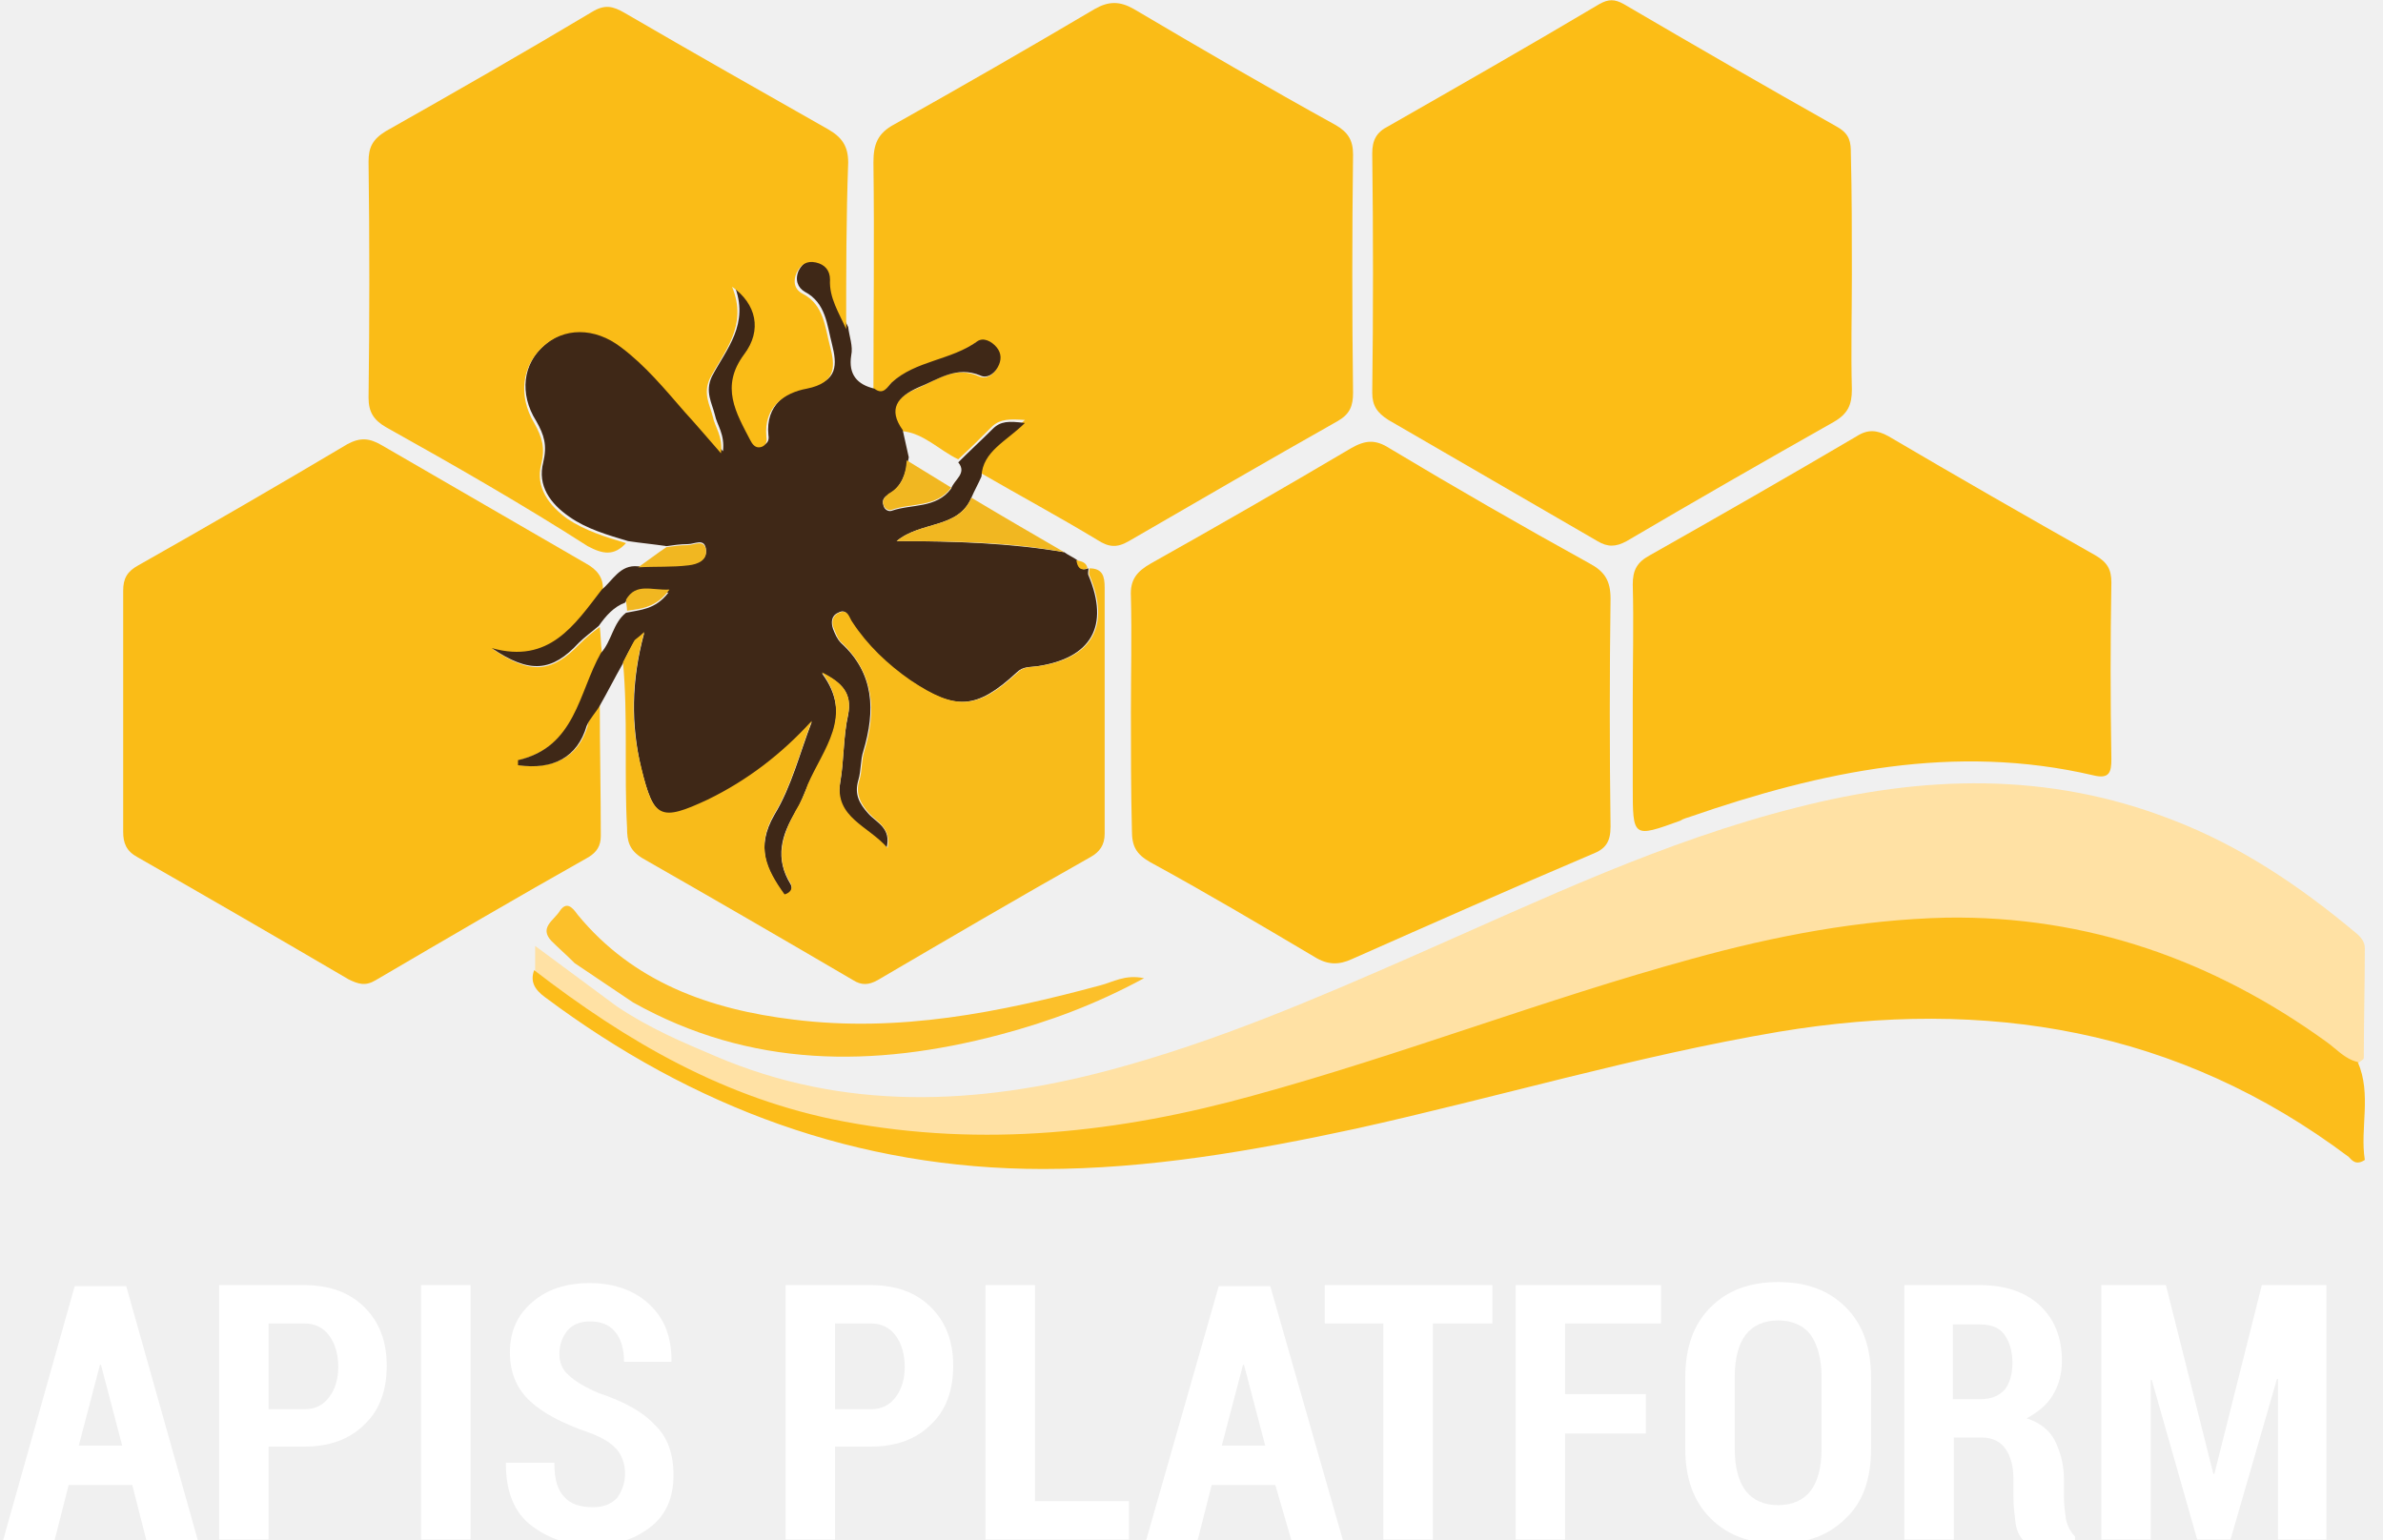
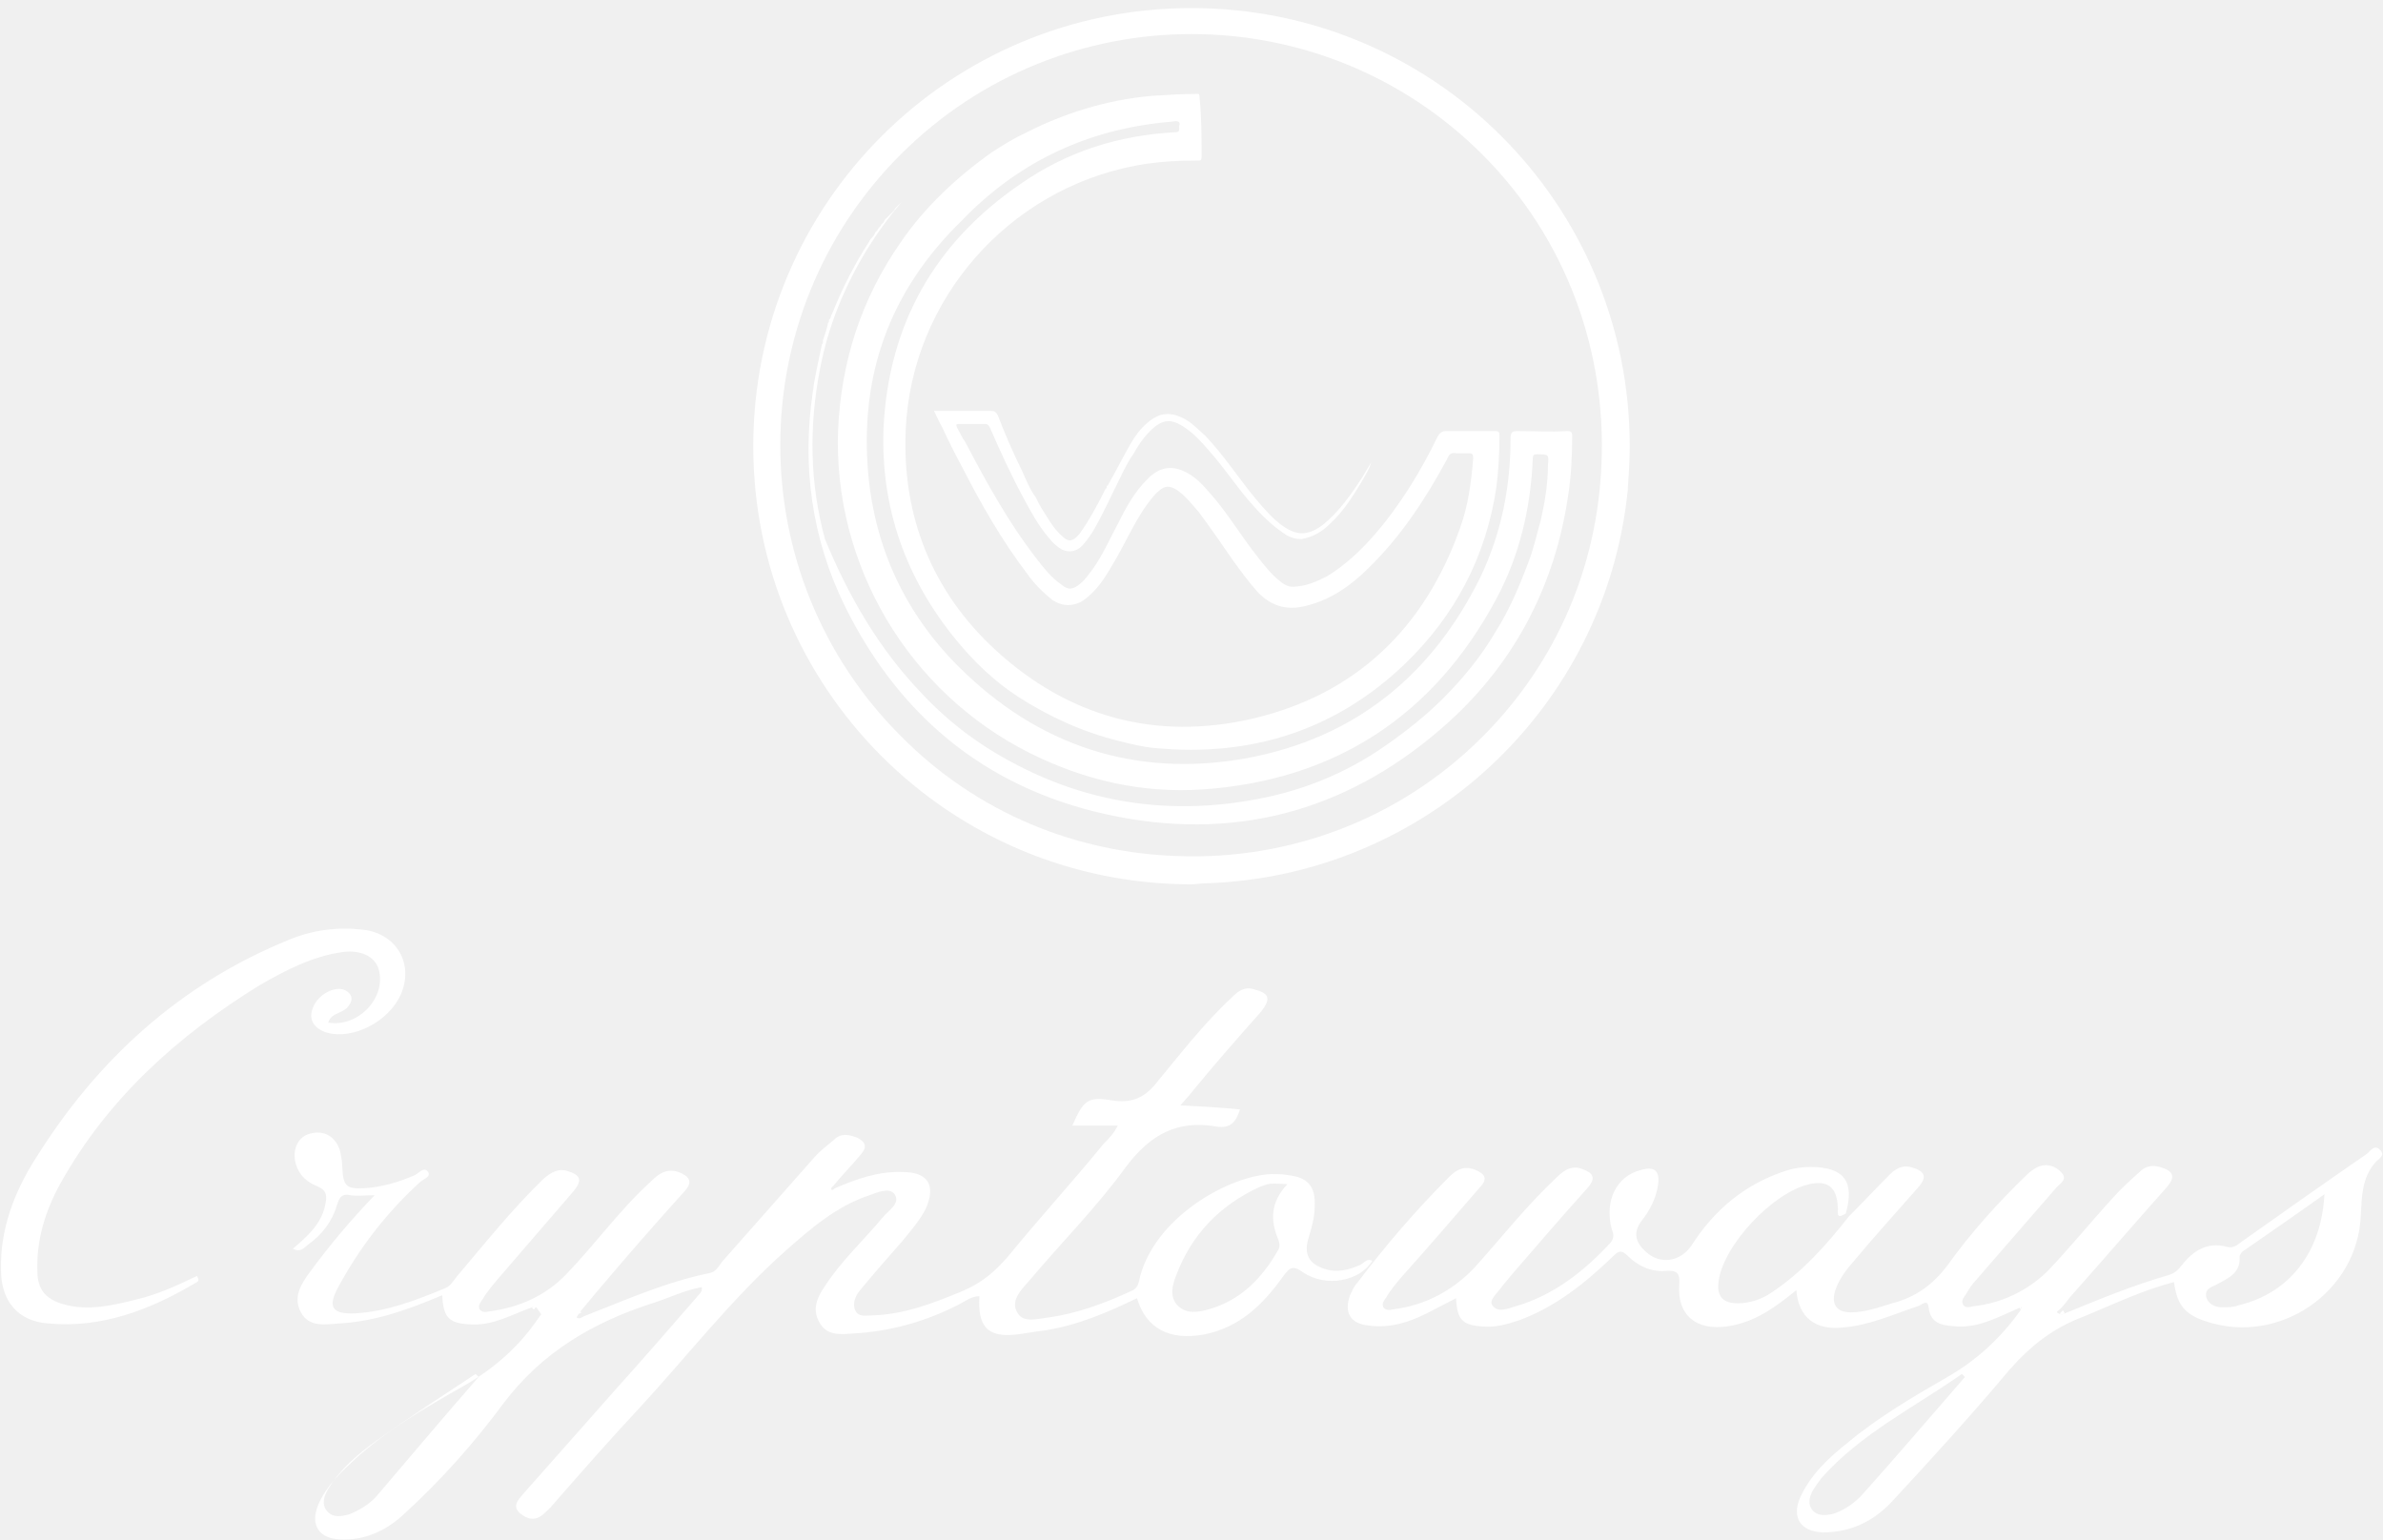
- <svg xmlns="http://www.w3.org/2000/svg" version="1.1" id="Слой_1" shape-rendering="geometricPrecision" image-rendering="optimizeQuality" text-rendering="geometricPrecision" x="0px" y="0px" viewBox="0 0 236 152.5" style="enable-background:new 0 0 236 152.5;" xml:space="preserve">
+ <svg xmlns="http://www.w3.org/2000/svg" version="1.1" id="Слой_1" image-rendering="optimizeQuality" shape-rendering="geometricPrecision" text-rendering="geometricPrecision" x="0px" y="0px" viewBox="0 0 236 152.5" style="enable-background:new 0 0 236 152.5;" xml:space="preserve">
  <style type="text/css">
- 	.st0{fill:#FCBD16;}
- 	.st1{fill:#FABC17;}
- 	.st2{fill:#FFE1A4;}
- 	.st3{fill:#3F2817;}
- 	.st4{fill:#FCBD1B;}
- 	.st5{fill:#F8BB1A;}
- 	.st6{fill:#FCC02A;}
- 	.st7{fill:#F1B721;}
- 	.st8{fill:#FFFFFF;}
+ 	.st0{fill:#FFFFFF;}
</style>
-   <path class="st0" d="M183.4,27.2c0,3.8-0.1,7.6,0,11.4c0,1.5-0.4,2.4-1.8,3.2c-6.9,3.9-13.7,7.8-20.5,11.8c-1.1,0.6-1.9,0.6-2.9,0  c-6.9-4-13.8-8-20.7-12c-1.1-0.7-1.6-1.4-1.6-2.7c0.1-7.9,0.1-15.8,0-23.7c0-1.3,0.4-2.1,1.6-2.7c7-4,14-8,20.9-12.1  c0.9-0.5,1.5-0.5,2.4,0c7,4.1,14.1,8.2,21.2,12.2c1.2,0.7,1.3,1.5,1.3,2.6C183.4,19.2,183.4,23.2,183.4,27.2z" />
-   <path class="st1" d="M59.4,69.8c0,4.3,0.1,8.7,0.1,13c0,1-0.4,1.6-1.2,2.1c-7.1,4-14.1,8.1-21.1,12.2c-1,0.6-1.7,0.4-2.7-0.1  c-7-4.1-13.9-8.1-20.9-12.1c-1.1-0.6-1.4-1.4-1.4-2.5c0-8,0-15.9,0-23.9c0-1.2,0.4-1.9,1.5-2.5c6.9-3.9,13.8-7.9,20.7-12  c1.3-0.7,2.2-0.6,3.4,0.1c6.7,3.9,13.5,7.8,20.2,11.7c1.1,0.6,1.8,1.4,1.7,2.7c-2.7,3.5-5.2,7.4-10.9,5.8c3.8,2.6,5.9,2.3,8.6-0.5  c0.6-0.6,1.3-1.2,2-1.7c0.1,0.8,0.1,1.7,0.2,2.5c-2.2,4-2.5,9.3-8.2,10.7c0,0,0,0.3,0,0.5c3.5,0.4,5.9-0.8,6.8-3.9  C58.3,71,59,70.4,59.4,69.8z" />
-   <path class="st1" d="M86.5,38.7c0-7.5,0.1-15,0-22.6c0-1.8,0.4-2.9,2.1-3.8c6.6-3.7,13.2-7.5,19.8-11.4c1.4-0.8,2.5-0.8,3.9,0  c6.6,3.9,13.3,7.8,20,11.5c1.2,0.7,1.7,1.5,1.7,2.9c-0.1,7.9-0.1,15.8,0,23.6c0,1.3-0.3,2.1-1.5,2.8c-6.9,3.9-13.8,7.9-20.7,11.9  c-1.2,0.7-2,0.6-3.1-0.1c-3.8-2.3-7.7-4.4-11.5-6.6c0.1-2.6,2.4-3.5,4.3-5.3c-1.5-0.1-2.4-0.1-3.2,0.6c-1.1,1.1-2.2,2.2-3.4,3.3  c-1.9-0.9-3.4-2.6-5.6-2.8c-1.5-2.1-0.5-3.4,1.5-4.2c2-0.9,3.8-2.3,6.2-1.2c0.7,0.3,1.4-0.2,1.7-0.8c0.4-0.7,0.4-1.4-0.1-2  c-0.5-0.6-1.3-1-1.9-0.6c-2.6,1.9-6,1.9-8.5,4.1C87.8,38.5,87.4,39.4,86.5,38.7z" />
-   <path class="st0" d="M112,70.5c0-3.8,0.1-7.6,0-11.4c-0.1-1.7,0.6-2.5,2-3.3c6.6-3.7,13.2-7.5,19.8-11.4c1.4-0.8,2.4-0.9,3.8,0  c6.5,3.9,13.1,7.7,19.8,11.4c1.5,0.8,2.1,1.7,2.1,3.5c-0.1,7.5-0.1,15.1,0,22.6c0,1.5-0.5,2.2-1.8,2.7c-8,3.4-15.9,6.9-23.8,10.4  c-1.3,0.6-2.4,0.6-3.7-0.2c-5.4-3.2-10.8-6.4-16.3-9.4c-1.4-0.8-1.8-1.6-1.8-3.1C112,78.3,112,74.4,112,70.5z" />
-   <path class="st2" d="M61.1,99.7c3.3,2.2,6.4,3.5,9.7,4.9c12.8,5.5,26,4.9,39.1,1.4c10.5-2.8,20.5-7.1,30.5-11.5  c12.3-5.4,24.4-11.2,37.5-14.5c12.5-3.2,24.9-3.6,37.2,1.2c6.8,2.6,12.7,6.6,18.2,11.2c0.5,0.4,0.9,0.9,0.9,1.5  c0,3.6-0.1,7.2-0.1,10.9c0,0.2-0.4,0.3-0.5,0.5c-1.3-0.3-2.1-1.3-3.1-2c-11.2-8.2-23.7-12.5-37.6-12.3c-8.6,0.1-17,1.8-25.3,4.1  c-14.6,4-28.7,9.5-43.3,13.5c-13.3,3.7-26.8,5.2-40.6,2.6c-11.6-2.2-21.5-7.9-30.7-15c0-0.8,0-1.5,0-2.5" />
-   <path class="st3" d="M94.9,45.8c1.1-1.1,2.3-2.2,3.4-3.3c0.8-0.8,1.6-0.8,3.2-0.6c-1.8,1.8-4.2,2.8-4.3,5.3c-0.3,0.7-0.7,1.4-1,2.1  c-1.3,3.1-5,2.3-7.4,4.3c5.8,0,11.3,0.2,16.6,1.1c0.4,0.3,0.9,0.5,1.3,0.8c0.1,0.6,0.3,1.1,1.1,0.8c0,0,0,0,0,0c0,0.2-0.1,0.5,0,0.7  c2.1,5,0.3,8.2-5.1,9c-0.7,0.1-1.4,0-2,0.6c-4,3.7-6.1,3.8-10.6,0.8c-2.3-1.5-4.3-3.4-5.8-5.8c-0.3-0.4-0.4-1.4-1.3-0.9  c-0.7,0.3-0.7,1-0.5,1.6c0.2,0.5,0.4,1,0.8,1.4c3.3,3,3.4,6.7,2.2,10.7c-0.3,0.9-0.2,1.9-0.5,2.9c-0.4,1.4,0.1,2.3,1,3.3  c0.8,0.9,2.3,1.4,1.8,3.4c-2-2.1-5.2-3-4.6-6.4c0.4-2.3,0.3-4.6,0.8-6.8c0.4-2.1-0.6-3.2-2.6-4.1c3.2,4.3,0.2,7.6-1.4,11.1  c-0.4,0.9-0.7,1.8-1.2,2.6c-1.4,2.3-2.1,4.6-0.5,7.2c0.2,0.4,0.2,0.9-0.6,1.1c-1.8-2.5-2.9-4.7-1-8c1.7-2.8,2.5-6.1,3.7-9.2  c-3,3.3-6.4,5.9-10.3,7.8c-4.7,2.2-5.3,1.9-6.6-3.2c-1-4.3-1-8.6,0.3-13.4c-0.7,0.6-0.9,0.7-1,0.9c-0.4,0.7-0.8,1.4-1.1,2.1  c-0.8,1.4-1.5,2.8-2.3,4.2c-0.4,0.7-1,1.3-1.3,2c-0.9,3.1-3.3,4.4-6.8,3.9c0-0.2,0-0.5,0-0.5c5.7-1.3,6-6.7,8.2-10.6  c1.1-1.2,1.2-3,2.5-4c1.4-0.3,2.9-0.3,4.2-2c-1.7,0.1-3.3-0.7-4.3,1C60.8,60.1,60,61,59.3,62c-0.7,0.6-1.4,1.1-2,1.7  c-2.6,2.8-4.8,3.1-8.6,0.5c5.7,1.6,8.2-2.3,10.9-5.8c1.1-0.9,1.8-2.5,3.6-2.3c1.7-0.1,3.3,0,5-0.2c0.9-0.1,1.9-0.4,1.7-1.6  c-0.2-1-1.1-0.4-1.8-0.4c-0.7,0-1.4,0.1-2.1,0.2c-1.3-0.2-2.5-0.3-3.8-0.5c-2-0.6-4.1-1.2-5.8-2.4c-1.9-1.3-3.2-3.1-2.6-5.4  c0.4-1.7,0.1-2.7-0.7-4.1c-1.7-2.7-1.3-5.7,0.8-7.5c2.1-1.9,5.1-1.9,7.8,0c2.4,1.8,4.3,4.2,6.3,6.4c1.1,1.3,2.2,2.5,3.6,4.1  c0.2-1.7-0.6-2.6-0.8-3.6c-0.3-1.2-1-2.3-0.3-3.8c1.4-2.7,3.8-5.2,2.2-9.1c2.4,1.7,2.9,4.3,1.2,6.7c-2.4,3.2-0.8,5.8,0.6,8.5  c0.2,0.4,0.5,0.8,1,0.7c0.5-0.1,0.7-0.5,0.6-1c-0.3-3,1.8-4.4,4-4.8c2.9-0.5,2.8-2.2,2.3-4.2c-0.5-1.9-0.6-4.1-2.7-5.2  c-0.7-0.4-1-1.2-0.6-2.1c0.4-0.8,1.1-1.2,1.9-1c0.9,0.2,1.4,0.8,1.4,1.7c-0.1,1.9,0.9,3.4,1.6,4.9c0.1,0.9,0.5,1.9,0.3,2.8  c-0.3,1.9,0.6,2.9,2.3,3.3c0.9,0.7,1.3-0.2,1.7-0.6c2.4-2.2,5.9-2.2,8.5-4.1c0.6-0.4,1.4,0,1.9,0.6c0.5,0.6,0.5,1.3,0.1,2  c-0.4,0.7-1.1,1.1-1.7,0.8c-2.4-1-4.2,0.4-6.2,1.2c-2,0.9-3,2.1-1.5,4.2c0.2,0.9,0.4,1.8,0.6,2.7C89.7,47,89.3,48.2,88,49  c-0.4,0.2-0.7,0.5-0.5,1.1c0.1,0.4,0.5,0.6,0.8,0.5c2-0.7,4.4-0.2,5.9-2.2C94.5,47.5,95.8,46.9,94.9,45.8z" />
-   <path class="st1" d="M83.8,32.6c-0.7-1.6-1.7-3.1-1.6-4.9c0-0.9-0.5-1.5-1.4-1.7c-0.9-0.2-1.5,0.2-1.9,1c-0.4,0.9-0.2,1.7,0.6,2.1  c2.1,1.1,2.2,3.3,2.7,5.2c0.5,1.9,0.7,3.6-2.3,4.2c-2.2,0.4-4.3,1.8-4,4.8c0.1,0.5-0.1,0.9-0.6,1c-0.5,0.1-0.8-0.3-1-0.7  c-1.4-2.7-3-5.3-0.6-8.5c1.8-2.4,1.2-5-1.2-6.7c1.6,3.9-0.8,6.4-2.2,9.1c-0.7,1.5,0,2.6,0.3,3.8c0.2,1,1,1.9,0.8,3.6  c-1.4-1.6-2.5-2.9-3.6-4.1c-2-2.3-3.9-4.6-6.3-6.4c-2.6-2-5.7-2-7.8,0c-2,1.9-2.4,4.8-0.8,7.5c0.8,1.4,1.1,2.5,0.7,4.1  c-0.6,2.3,0.8,4.1,2.6,5.4c1.8,1.2,3.8,1.8,5.8,2.4c-1.2,1.3-2.3,1.1-3.8,0.3C51.8,50,45,46.1,38.2,42.3c-1.2-0.7-1.7-1.5-1.7-2.9  c0.1-7.8,0.1-15.6,0-23.4c0-1.4,0.4-2.2,1.7-3c6.9-3.9,13.7-7.8,20.4-11.8c1.3-0.8,2.1-0.6,3.3,0.1C68.6,5.2,75.3,9,82,12.8  c1.4,0.8,2,1.7,2,3.3C83.8,21.6,83.8,27.1,83.8,32.6z" />
-   <path class="st0" d="M161.7,69.3c0-3.8,0.1-7.6,0-11.4c0-1.4,0.4-2.2,1.7-2.9c6.9-3.9,13.7-7.8,20.5-11.8c1.1-0.7,2-0.6,3.1,0  c6.8,4,13.6,7.9,20.5,11.8c1.2,0.7,1.6,1.4,1.6,2.7c-0.1,5.8-0.1,11.7,0,17.5c0,1.3-0.2,2-1.8,1.6c-13.7-3.2-26.9-0.4-39.9,4.1  c-0.3,0.1-0.7,0.2-1,0.4c-4.7,1.7-4.7,1.7-4.7-3.4C161.7,75,161.7,72.2,161.7,69.3z" />
-   <path class="st4" d="M52.9,96.1c9.2,7.1,19,12.8,30.7,15c13.8,2.6,27.3,1.1,40.6-2.6c14.6-4,28.7-9.5,43.3-13.5  c8.3-2.3,16.7-3.9,25.3-4.1c13.9-0.2,26.4,4.2,37.6,12.3c1,0.7,1.8,1.7,3.1,2c1.4,3.2,0.2,6.6,0.7,9.7c-0.9,0.6-1.3,0-1.6-0.3  c-16.9-12.7-35.9-15.8-56.4-12.4c-14.2,2.4-27.9,6.5-41.9,9.6c-10.2,2.2-20.5,4-31,4c-18.4,0-34.7-6.1-49.3-17  C52.9,98,52.5,97.2,52.9,96.1z" />
-   <path class="st5" d="M61.7,65.6c0.4-0.7,0.7-1.4,1.1-2.1c0.1-0.2,0.4-0.3,1-0.9c-1.3,4.8-1.4,9.1-0.3,13.4c1.2,5.1,1.9,5.4,6.6,3.2  c3.9-1.9,7.3-4.5,10.3-7.8c-1.2,3.1-2,6.4-3.7,9.2c-1.9,3.2-0.8,5.5,1,8c0.7-0.2,0.8-0.7,0.6-1.1c-1.6-2.5-0.8-4.8,0.5-7.2  c0.5-0.8,0.9-1.7,1.2-2.6c1.5-3.5,4.6-6.8,1.4-11.1c2,1,3,2.1,2.6,4.1c-0.5,2.2-0.4,4.6-0.8,6.8C82.7,81,86,81.8,87.9,84  c0.4-2-1.1-2.6-1.8-3.4c-0.9-1-1.4-2-1-3.3c0.3-0.9,0.2-2,0.5-2.9c1.2-4,1-7.6-2.2-10.7c-0.4-0.3-0.6-0.9-0.8-1.4  c-0.3-0.6-0.2-1.3,0.5-1.6c0.9-0.4,1,0.5,1.3,0.9c1.5,2.3,3.5,4.2,5.8,5.8c4.5,3,6.6,2.9,10.6-0.8c0.6-0.6,1.3-0.5,2-0.6  c5.4-0.8,7.2-4,5.1-9c-0.1-0.2,0-0.5,0-0.7c1.3,0,1.5,0.8,1.5,1.9c0,8.1,0,16.3,0,24.4c0,1.1-0.5,1.8-1.4,2.3  c-7.1,4-14.1,8.1-21.1,12.2c-0.9,0.5-1.6,0.5-2.4,0c-7-4.1-13.9-8.1-20.9-12.1c-1.3-0.8-1.5-1.7-1.5-3  C61.8,76.5,62.2,71.1,61.7,65.6z" />
-   <path class="st6" d="M56.9,95.4c0,0-0.2-0.2-0.2-0.2c-0.7-0.7-1.4-1.3-2.1-2c-1.2-1.3,0.2-2,0.8-2.9c0.7-1.1,1.3-0.4,1.8,0.3  c5.5,6.7,13.1,9.4,21.4,10.4c10.4,1.3,20.4-0.7,30.4-3.4c1.2-0.3,2.4-1.1,4.3-0.7c-4.8,2.6-9.4,4.3-14.3,5.6  c-12.5,3.3-24.7,3.3-36.3-3.2" />
-   <path class="st6" d="M58.3,97.1" />
-   <path class="st7" d="M105.4,54.7c-5.4-1-10.8-1.1-16.6-1.1c2.4-2,6.1-1.2,7.4-4.3C99.2,51.1,102.3,52.9,105.4,54.7z" />
-   <path class="st7" d="M66,54.2c0.7-0.1,1.4-0.2,2.1-0.2c0.6,0,1.6-0.6,1.8,0.4c0.2,1.1-0.8,1.5-1.7,1.6c-1.6,0.2-3.3,0.1-5,0.2  C64.2,55.5,65.1,54.8,66,54.2z" />
-   <path class="st5" d="M107.7,56.3c-0.8,0.3-1-0.2-1.1-0.8C107.1,55.6,107.6,55.7,107.7,56.3z" />
-   <path class="st7" d="M89.8,45.6c1.5,0.9,2.9,1.8,4.4,2.7c-1.5,2-3.9,1.5-5.9,2.2c-0.3,0.1-0.7-0.1-0.8-0.5c-0.2-0.5,0.2-0.8,0.5-1.1  C89.3,48.2,89.7,47,89.8,45.6z" />
-   <path class="st7" d="M62.1,60.5c0-0.4-0.1-0.7-0.1-1.1c1-1.7,2.5-0.9,4.3-1C65,60.2,63.5,60.3,62.1,60.5z" />
  <g>
-     <path class="st8" d="M13.1,147.1H6.8l-1.4,5.5H0.3l7.1-25.2h5.1l7.1,25.2h-5.1L13.1,147.1z M7.8,143.2h4.3l-2.1-8H9.9L7.8,143.2z" />
-     <path class="st8" d="M26.6,143.4v9.1h-4.9v-25.2h8.4c2.5,0,4.5,0.7,6,2.2c1.5,1.5,2.2,3.4,2.2,5.8c0,2.4-0.7,4.4-2.2,5.8   c-1.5,1.5-3.5,2.2-6,2.2H26.6z M26.6,139.6h3.5c1.1,0,1.9-0.4,2.5-1.2c0.6-0.8,0.9-1.8,0.9-3c0-1.2-0.3-2.3-0.9-3.1   c-0.6-0.8-1.4-1.2-2.5-1.2h-3.5V139.6z" />
-     <path class="st8" d="M46.6,152.5h-4.9v-25.2h4.9V152.5z" />
-     <path class="st8" d="M61.9,146c0-1-0.3-1.8-0.8-2.4c-0.5-0.6-1.4-1.2-2.8-1.7c-2.6-0.9-4.5-1.9-5.8-3.1s-2-2.8-2-4.8   c0-2.1,0.7-3.7,2.2-5c1.5-1.3,3.4-1.9,5.7-1.9c2.4,0,4.4,0.7,5.9,2.1c1.5,1.4,2.2,3.2,2.2,5.6l0,0.1h-4.7c0-1.3-0.3-2.3-0.9-3   c-0.6-0.7-1.4-1-2.5-1c-0.9,0-1.7,0.3-2.2,0.9c-0.5,0.6-0.8,1.4-0.8,2.3c0,0.9,0.3,1.6,0.9,2.1c0.6,0.6,1.6,1.2,3,1.8   c2.4,0.8,4.3,1.8,5.5,3.1c1.3,1.2,1.9,2.9,1.9,5c0,2.2-0.7,3.9-2.2,5.1c-1.5,1.2-3.4,1.9-5.8,1.9c-2.4,0-4.4-0.7-6.1-2   c-1.7-1.3-2.5-3.4-2.5-6.1l0-0.1h4.8c0,1.6,0.3,2.7,1,3.4c0.6,0.7,1.6,1,2.8,1c1.1,0,1.8-0.3,2.4-0.9   C61.6,147.7,61.9,146.9,61.9,146z" />
-     <path class="st8" d="M82.7,143.4v9.1h-4.9v-25.2h8.4c2.5,0,4.5,0.7,6,2.2c1.5,1.5,2.2,3.4,2.2,5.8c0,2.4-0.7,4.4-2.2,5.8   c-1.5,1.5-3.5,2.2-6,2.2H82.7z M82.7,139.6h3.5c1.1,0,1.9-0.4,2.5-1.2c0.6-0.8,0.9-1.8,0.9-3c0-1.2-0.3-2.3-0.9-3.1   c-0.6-0.8-1.4-1.2-2.5-1.2h-3.5V139.6z" />
-     <path class="st8" d="M102.4,148.7h9.4v3.8H97.6v-25.2h4.9V148.7z" />
-     <path class="st8" d="M126.3,147.1H120l-1.4,5.5h-5.1l7.2-25.2h5.1l7.2,25.2h-5.1L126.3,147.1z M121,143.2h4.3l-2.1-8h-0.1   L121,143.2z" />
-     <path class="st8" d="M147.8,131.1h-5.9v21.4H137v-21.4h-5.8v-3.8h16.6V131.1z" />
-     <path class="st8" d="M163,142h-8v10.5h-4.9v-25.2h14.4v3.8H155v7h8V142z" />
-     <path class="st8" d="M185.3,143.5c0,3-0.8,5.3-2.5,6.9c-1.7,1.7-3.9,2.5-6.7,2.5c-2.8,0-5-0.8-6.7-2.5c-1.7-1.7-2.5-4-2.5-6.9v-7   c0-3,0.8-5.3,2.5-7c1.7-1.7,3.9-2.5,6.7-2.5s5,0.8,6.7,2.5c1.7,1.7,2.5,4,2.5,7V143.5z M180.4,136.4c0-1.8-0.4-3.2-1.1-4.2   c-0.7-0.9-1.8-1.4-3.2-1.4c-1.4,0-2.5,0.5-3.2,1.4c-0.7,0.9-1.1,2.3-1.1,4.2v7.1c0,1.9,0.4,3.3,1.1,4.2c0.7,0.9,1.8,1.4,3.2,1.4   c1.4,0,2.5-0.5,3.2-1.4c0.7-0.9,1.1-2.3,1.1-4.2V136.4z" />
-     <path class="st8" d="M193.5,142.4v10.1h-4.9v-25.2h7.5c2.5,0,4.5,0.7,5.9,2c1.4,1.3,2.2,3.1,2.2,5.5c0,1.3-0.3,2.4-0.9,3.4   c-0.6,1-1.5,1.7-2.6,2.3c1.3,0.4,2.3,1.2,2.8,2.2s0.9,2.3,0.9,3.8v1.8c0,0.7,0.1,1.4,0.2,2.2c0.2,0.8,0.5,1.3,0.9,1.7v0.4h-5.1   c-0.4-0.4-0.7-1-0.8-1.8c-0.1-0.8-0.2-1.7-0.2-2.5v-1.8c0-1.3-0.3-2.3-0.8-3c-0.5-0.7-1.3-1.1-2.3-1.1H193.5z M193.5,138.6h2.6   c1.1,0,1.8-0.3,2.4-0.9c0.5-0.6,0.8-1.5,0.8-2.7c0-1.2-0.3-2.1-0.8-2.8c-0.5-0.7-1.3-1-2.4-1h-2.7V138.6z" />
-     <path class="st8" d="M219.2,146h0.1l4.7-18.7h6.4v25.2h-4.8v-15.9l-0.1,0l-4.6,15.9h-3.3l-4.5-15.8l-0.1,0v15.8h-4.9v-25.2h6.4   L219.2,146z" />
+     <path class="st0" d="M52.7,129.5c-2,0.7-3.8,1.8-6,1.7s-2.8-0.6-2.9-2.9c-3.3,1.4-6.6,2.6-10.2,2.8c-1.4,0.1-3,0.4-3.8-1.1   s0-2.8,0.9-4c1.9-2.6,4-5.1,6.4-7.6c-1,0-1.7,0.1-2.4,0c-0.8-0.2-1.1,0.2-1.3,0.9c-0.5,1.7-1.5,3-2.9,4c-0.4,0.3-0.7,0.8-1.5,0.4   c1.4-1.2,2.8-2.4,3.2-4.3c0.2-0.9,0.2-1.5-0.8-1.9s-1.8-1.1-2.1-2.2c-0.4-1.4,0.2-2.7,1.4-3c1.4-0.4,2.6,0.3,3,1.8   c0.1,0.5,0.2,1,0.2,1.6c0.1,1.8,0.4,2.1,2.2,2c1.7-0.1,3.4-0.6,5-1.3c0.4-0.2,0.9-0.9,1.3-0.3c0.3,0.5-0.5,0.7-0.8,1   c-3.3,3-6,6.5-8.1,10.4c-1.1,2-0.6,2.7,1.7,2.6c3.2-0.2,6-1.3,8.9-2.5c0.5-0.2,0.8-0.7,1.1-1.1c2.8-3.3,5.5-6.7,8.6-9.7   c0.7-0.6,1.4-1.1,2.4-0.8c1.3,0.4,1.5,0.9,0.6,2c-2.5,2.9-5,5.8-7.5,8.7c-0.5,0.6-1.1,1.3-1.5,2c-0.2,0.3-0.5,0.6-0.3,1   c0.2,0.3,0.6,0.3,1,0.2c3-0.4,5.6-1.6,7.6-3.7c2.9-3,5.3-6.4,8.4-9.2c0.7-0.7,1.5-1.3,2.7-0.9c1,0.4,1.5,0.9,0.6,1.9   c-2.8,3.1-5.6,6.3-8.3,9.5c-0.7,0.8-1.4,1.7-2.1,2.5c-0.1,0.2-0.2,0.3-0.3,0.5c0.3,0.2,0.5,0,0.7-0.1c4.1-1.6,8.1-3.4,12.5-4.3   c0.6-0.1,0.9-0.7,1.2-1.1c3-3.4,6.1-6.9,9.1-10.3c0.6-0.7,1.3-1.2,2-1.8c0.7-0.7,1.5-0.5,2.3-0.2c0.8,0.4,1,0.9,0.4,1.6   c-0.9,1.1-1.9,2.1-2.8,3.2c-0.1,0.1-0.3,0.2-0.1,0.4c0,0,0.2-0.1,0.3-0.2c2.1-0.9,4.3-1.7,6.7-1.6c2.5,0,3.3,1.3,2.3,3.6   c-0.6,1.2-1.5,2.2-2.3,3.2c-1.5,1.7-2.9,3.3-4.3,5c-0.4,0.5-0.7,1.3-0.4,1.9c0.3,0.7,1.1,0.5,1.7,0.5c3.2-0.1,6-1.2,8.9-2.4   c1.9-0.8,3.2-1.9,4.5-3.4c3.1-3.8,6.4-7.4,9.5-11.2c0.5-0.5,1-1,1.4-1.8c-1.5,0-3,0-4.5,0c1.1-2.5,1.5-2.9,3.9-2.5   c1.9,0.3,3.2-0.2,4.4-1.7c2.4-2.9,4.7-5.9,7.5-8.5c0.6-0.6,1.2-1.1,2.2-0.8c1.5,0.4,1.7,0.9,0.7,2.2c-2.3,2.6-4.6,5.2-6.8,7.9   c-0.3,0.4-0.7,0.8-1.2,1.4c2.1,0.1,3.9,0.2,5.9,0.4c-0.4,1.3-1,1.9-2.3,1.7c-3.9-0.7-6.6,0.8-9,4c-2.9,4-6.4,7.5-9.6,11.3   c-0.8,0.9-1.9,2-1.1,3.2c0.6,1,2.1,0.5,3.1,0.4c2.8-0.4,5.5-1.4,8.1-2.6c0.5-0.2,0.7-0.5,0.8-1c1.3-6.1,8.7-10.4,13.1-10.6   c0.5,0,1.1,0,1.6,0.1c2,0.2,2.8,1.1,2.7,3.1c0,1.1-0.3,2.1-0.6,3.1c-0.5,1.6,0,2.6,1.6,3.1c1.2,0.4,2.4,0.1,3.5-0.4   c0.4-0.2,0.7-0.7,1.2-0.4c-1.2,2-4.6,2.7-6.9,1.1c-1-0.7-1.3-0.4-1.9,0.4c-2,2.8-4.3,5.1-7.9,5.8c-3.4,0.6-5.7-0.6-6.6-3.6   c-2.9,1.4-5.9,2.7-9.2,3.2c-0.9,0.1-1.9,0.3-2.8,0.4c-2.8,0.3-3.8-0.8-3.6-3.8c-0.8,0-1.4,0.5-2,0.8c-3.3,1.7-6.8,2.7-10.6,2.9   c-1.3,0.1-2.6,0.2-3.3-1.2c-0.7-1.3-0.1-2.5,0.6-3.5c1.6-2.5,3.9-4.6,5.8-6.9c0.5-0.6,1.7-1.3,1.1-2.2c-0.5-0.7-1.7-0.2-2.5,0.1   c-3.3,1.1-5.8,3.3-8.3,5.5c-5.3,4.7-9.7,10.4-14.5,15.6c-2.9,3.1-5.7,6.3-8.5,9.5c-0.3,0.4-0.7,0.7-1,1c-0.8,0.7-1.6,0.5-2.3-0.1   c-0.8-0.7-0.2-1.3,0.3-1.9c3.1-3.5,6.1-6.9,9.2-10.4c2.7-3,5.4-6.1,8-9.1c0.2-0.3,0.6-0.5,0.5-1c-1.7,0.3-3.3,1.1-4.9,1.6   c-5.9,1.9-11,4.9-14.8,10c-2.9,3.9-6.1,7.5-9.7,10.8c-1.8,1.7-3.9,2.7-6.4,2.6c-2.1-0.1-3-1.4-2.2-3.4c0.8-1.9,2.3-3.3,3.7-4.6   c3.2-2.9,7-5.1,10.7-7.2c3-1.7,5.5-3.9,7.4-6.7c0.1-0.1,0.2-0.3,0.3-0.4C52.9,129.1,52.8,129.3,52.7,129.5z M127.5,117.3   c-1.8-0.1-1.8-0.1-2.8,0.3c-3.9,1.8-6.7,4.7-8.2,8.7c-0.4,1-0.7,2.1,0.1,3c0.9,0.9,2,0.7,3.1,0.4c3.2-0.9,5.3-3.1,6.9-5.9   c0.2-0.4,0.1-0.7,0-1C125.8,120.9,125.8,119.1,127.5,117.3z M47.4,136.4c-0.1-0.1-0.2-0.2-0.3-0.3c-3.3,2.2-6.6,4.3-9.8,6.6   c-1.8,1.3-3.6,2.8-4.8,4.8c-0.4,0.7-0.7,1.5-0.1,2.2c0.6,0.7,1.5,0.5,2.2,0.3c1-0.4,2-1,2.7-1.8C40.7,144.2,44,140.3,47.4,136.4z" />
+     <path class="st0" d="M204.5,130.1c3.4-1.4,6.8-2.8,10.3-3.8c0.6-0.2,0.9-0.5,1.3-1c1.1-1.4,2.5-2.3,4.4-1.8   c0.7,0.2,1.1-0.2,1.5-0.5c4.1-2.9,8.2-5.8,12.4-8.7c0.3-0.2,0.7-1,1.3-0.4s-0.2,0.9-0.5,1.3c-1.3,1.5-1.3,3.4-1.4,5.2   c-0.3,7.6-8.1,12.9-15.3,10.5c-2.2-0.7-2.9-1.7-3.2-3.9c-3.1,0.8-6,2.2-8.9,3.4c-3,1.1-5.3,2.9-7.4,5.3c-3.7,4.4-7.6,8.7-11.5,12.9   c-1.8,2-4.1,3.2-7,3.2c-2.2-0.1-3.1-1.5-2.2-3.5c1-2.2,2.8-3.9,4.7-5.4c3-2.5,6.4-4.5,9.7-6.4c3-1.7,5.4-3.9,7.4-6.7   c0-0.1,0.1-0.3,0.1-0.3c-0.1-0.1-0.3,0-0.3,0.1c-1.9,0.8-3.8,1.9-6,1.8c-1.3-0.1-2.7-0.1-2.9-1.9c-0.1-0.9-0.7-0.2-1.1-0.1   c-2.4,0.8-4.8,1.9-7.4,2.1c-2.7,0.3-4.4-1-4.6-3.7c-2.1,1.7-4.1,3.2-6.9,3.6c-3,0.4-4.9-1.1-4.7-4.1c0.1-1.2-0.2-1.5-1.4-1.4   c-1.4,0.1-2.7-0.5-3.7-1.5c-0.6-0.6-0.9-0.5-1.4,0c-2.8,2.7-5.8,5.1-9.4,6.4c-1.2,0.4-2.3,0.7-3.5,0.6c-2-0.1-2.6-0.6-2.7-2.8   c-1,0.5-1.9,1-2.9,1.5c-1.8,0.9-3.7,1.5-5.8,1.2c-1.8-0.2-2.4-1.3-1.8-3c0.2-0.4,0.4-0.9,0.7-1.2c2.8-3.7,5.8-7.2,9.1-10.5   c0.7-0.7,1.4-1.1,2.4-0.8c1.3,0.5,1.5,1,0.5,2c-2.5,2.9-5,5.8-7.6,8.7c-0.5,0.6-1.1,1.3-1.5,2c-0.2,0.3-0.5,0.6-0.3,1   c0.2,0.3,0.6,0.3,1,0.2c3.1-0.4,5.8-1.8,8-4.1c2.7-3,5.2-6.2,8.2-9c0.7-0.7,1.5-1.2,2.5-0.8c1.1,0.4,1.4,0.9,0.5,1.9   c-2.6,2.9-5.1,5.8-7.6,8.7c-0.3,0.4-0.6,0.7-0.9,1.1c-0.4,0.6-1.3,1.3-0.9,1.8c0.5,0.8,1.6,0.3,2.3,0.1c3.8-1.1,6.8-3.5,9.4-6.3   c0.4-0.5,0.3-0.9,0.1-1.4c-0.7-2.8,0.5-5.2,2.9-5.8c1.4-0.4,1.9,0.1,1.7,1.5c-0.2,1.3-0.8,2.5-1.6,3.5c-1,1.3-0.5,2.3,0.4,3.1   c1.4,1.3,3.4,1,4.5-0.6c2.3-3.6,5.4-6.2,9.6-7.5c0.7-0.2,1.4-0.3,2.2-0.3c3.3,0,4.4,1.4,3.5,4.6c-1.1,0.7-0.7-0.2-0.8-0.7   c-0.1-1.9-1-2.6-2.8-2.2c-3.6,0.8-8.5,6-9,9.6c-0.2,1.5,0.4,2.2,1.9,2.2c1.2,0,2.4-0.4,3.4-1.1c3-2,5.4-4.7,7.6-7.5   c1.4-1.4,2.7-2.8,4.1-4.2c0.5-0.5,1.2-0.9,2-0.7c1.5,0.4,1.7,1,0.7,2.1c-2.1,2.4-4.2,4.7-6.2,7.1c-0.8,0.9-1.5,1.8-1.9,2.9   c-0.5,1.4,0,2.3,1.5,2.3c1.4,0,2.8-0.5,4.1-0.9c2.3-0.6,4-1.8,5.5-3.8c2.3-3.2,4.9-6.1,7.8-8.9c0.3-0.3,0.7-0.6,1.1-0.8   c0.9-0.4,1.8-0.1,2.4,0.6c0.6,0.7-0.3,1.1-0.6,1.5c-2.6,3-5.2,6-7.9,9.1c-0.4,0.4-0.7,0.9-1,1.4c-0.2,0.3-0.5,0.6-0.3,1   s0.6,0.3,1,0.2c2.8-0.3,5.3-1.5,7.3-3.4c2.3-2.4,4.4-5,6.6-7.4c0.8-0.9,1.8-1.8,2.7-2.6c0.5-0.5,1.2-0.6,1.9-0.4   c1.4,0.4,1.6,1,0.6,2.1c-3.2,3.6-6.3,7.2-9.5,10.8c-0.3,0.4-0.6,0.8-1,1.2c-0.1,0.1-0.3,0.2-0.3,0.3   C204.1,130.3,204.3,130.2,204.5,130.1z M194.6,136.4c-0.1-0.1-0.2-0.2-0.3-0.3c-4.7,3.3-10,5.9-13.9,10.3c-0.3,0.4-0.6,0.8-0.9,1.3   c-0.3,0.6-0.5,1.3,0,1.9c0.5,0.6,1.3,0.5,1.9,0.4c1.1-0.3,2.1-1,2.9-1.8C187.8,144.3,191.2,140.3,194.6,136.4z M230.2,118.3   c-2.8,2-5.4,3.8-8,5.6c-0.2,0.1-0.4,0.4-0.4,0.6c0.1,1.6-1.1,2.1-2.2,2.7c-0.5,0.3-1.3,0.4-1.1,1.3c0.2,0.7,0.9,1,1.6,1   c0.5,0,1.1,0,1.6-0.2C226.7,128.1,229.9,124.1,230.2,118.3z" />
+     <path class="st0" d="M32.5,101.3c3,0.5,5.8-2.5,5-5.3c-0.4-1.3-1.8-1.9-3.5-1.7c-3,0.4-5.7,1.8-8.3,3.3c-8.1,5-15,11.2-19.7,19.6   c-1.5,2.7-2.4,5.6-2.3,8.7c0,1.8,0.8,2.8,2.6,3.3c2.5,0.7,4.9,0.1,7.3-0.5c2.1-0.5,4-1.4,5.9-2.3c0.2,0.3,0.2,0.5,0,0.6   c-4.5,2.7-9.4,4.6-14.7,4.1c-3-0.2-4.7-2.2-4.7-5.3c-0.1-4,1.3-7.7,3.4-11c6.1-9.8,14.3-17.3,25.1-21.7c2.4-1,4.9-1.3,7.4-1   c3.3,0.4,5,3.4,3.7,6.4c-1.2,2.7-4.7,4.5-7.3,3.8c-1.3-0.4-1.9-1.3-1.4-2.5c0.5-1.3,2.2-2.2,3.2-1.7c0.9,0.5,0.7,1.2,0.1,1.8   C33.5,100.5,32.8,100.4,32.5,101.3z" />
+     <path class="st0" d="M52.7,129.5c0.1-0.2,0.3-0.4,0.5-0.2c-0.1,0.1-0.2,0.3-0.3,0.4C52.8,129.7,52.7,129.6,52.7,129.5z" />
+     <path class="st0" d="M57.6,130c-0.2,0.1-0.4,0.3-0.7,0.1c0.1-0.2,0.2-0.3,0.3-0.5C57.3,129.8,57.4,129.9,57.6,130z" />
+     <path class="st0" d="M82.4,117.3c-0.1,0.1-0.3,0.2-0.3,0.2c-0.3-0.2,0-0.3,0.1-0.4C82.3,117.1,82.4,117.2,82.4,117.3z" />
+     <path class="st0" d="M199.9,129.5c0.1-0.2,0.2-0.2,0.3-0.1c0,0-0.1,0.2-0.1,0.3C200,129.6,200,129.5,199.9,129.5z" />
+     <path class="st0" d="M204.5,130.1c-0.2,0.1-0.4,0.2-0.5,0c0,0,0.2-0.2,0.3-0.3C204.4,129.9,204.4,130,204.5,130.1z" />
+   </g>
+   <g>
+     <path class="st0" d="M155.2,42.7c-1.6,0.1-3.3,0-4.9,0c-0.5,0-0.7,0.1-0.7,0.7c0,4.8-0.9,9.4-3,13.8c-4.8,9.7-12.4,15.9-23.1,17.9   c-11,2-20.7-1.2-28.6-9.1c-5.2-5.2-8.2-11.6-8.9-18.9c-0.9-9.8,2-18.2,9.3-25.3c5.3-5.5,11.8-8.7,19.3-9.6c0.6-0.1,1.2-0.1,1.8-0.2   c0.3,0,0.5,0.1,0.4,0.4c-0.1,0.2,0.2,0.7-0.4,0.7c-5.6,0.3-10.7,1.9-15.3,5.1C92.6,24,88,32.1,87.5,42.4c-0.3,7.9,2.2,14.9,7.2,21   c1.8,2.2,3.8,4.1,6.1,5.6c3.1,2,6.4,3.5,10,4.4c1.2,0.3,2.4,0.6,3.6,0.7c9.4,0.9,17.8-1.7,24.7-8.3c5-4.8,8.1-10.7,9.1-17.6   c0.2-1.6,0.3-3.3,0.3-5c0-0.3,0-0.5-0.4-0.5h-4.9c-0.4,0-0.6,0.2-0.8,0.5c-1.7,3.5-3.7,6.8-6.3,9.8c-1.4,1.6-2.9,3-4.7,4.1   c-1,0.5-1.9,0.9-3,1c-0.7,0.1-1.1-0.1-1.6-0.5c-0.9-0.7-1.6-1.6-2.3-2.5c-1.5-1.9-2.7-3.9-4.2-5.7c-0.7-0.8-1.4-1.7-2.3-2.3   c-1.5-1-3-1.1-4.4,0.4c-1.3,1.3-2.1,2.8-2.9,4.4c-0.8,1.5-1.5,3.1-2.5,4.5c-0.4,0.5-0.7,1-1.2,1.4c-0.7,0.6-1.2,0.7-1.9,0.1   c-1-0.7-1.7-1.6-2.4-2.5c-2.8-3.6-5-7.6-7.1-11.6c-0.3-0.4-0.5-0.9-0.8-1.4C94.7,42.1,94.6,42,95,42h2.6c0.3,0,0.4,0.3,0.5,0.5   c1,2.3,2.1,4.7,3.3,6.9c0.7,1.3,1.4,2.6,2.4,3.8c0.4,0.5,0.8,0.9,1.3,1.2c0.6,0.3,1.2,0.3,1.8-0.1c0.5-0.4,0.9-1,1.3-1.6   c1-1.7,1.8-3.5,2.7-5.3c0.4-0.8,0.8-1.7,1.4-2.5c0.4-0.8,1-1.6,1.6-2.2c1.2-1.2,2.1-1.3,3.5-0.3c0.9,0.6,1.6,1.4,2.3,2.2   c1.7,1.9,3,4,4.7,5.8c0.9,1,1.9,1.9,3,2.6c0.5,0.3,1,0.4,1.5,0.4c1.1-0.2,2-0.7,2.8-1.5c1.3-1.2,2.2-2.6,3.1-4.1   c0.4-0.7,0.8-1.3,1-2c-0.3,0.5-0.6,1-0.9,1.5c-1.1,1.7-2.3,3.4-3.9,4.7c-1.5,1.1-2.6,1.1-4.1,0c-0.2-0.1-0.3-0.3-0.5-0.4   c-1-0.9-1.9-2-2.7-3c-1.4-1.8-2.7-3.7-4.3-5.4c-0.8-0.7-1.5-1.5-2.5-1.9c-0.9-0.4-1.8-0.4-2.6,0.1c-1,0.6-1.7,1.5-2.3,2.5   c-0.8,1.4-1.5,2.8-2.3,4.2c-0.1,0-0.1,0.1-0.1,0.1v0.1c0,0,0,0.1-0.1,0.1c-0.8,1.6-1.6,3.1-2.6,4.5c-0.1,0.1-0.3,0.3-0.4,0.4   c-0.4,0.3-0.7,0.3-1.1,0c-0.6-0.5-1-1-1.4-1.6c-0.5-0.8-1-1.5-1.4-2.4c-0.6-0.8-1-1.8-1.4-2.7c-0.9-1.8-1.7-3.7-2.4-5.5   c-0.2-0.3-0.3-0.4-0.7-0.4H96c0,0-0.1,0-0.2,0h-3.3c0.3,0.6,0.5,1.1,0.8,1.6c0.6,1.3,1.3,2.7,2,4c1.9,3.7,3.9,7.2,6.4,10.5   c0.7,1,1.6,1.9,2.6,2.7c0.1,0,0.1,0,0.2,0.1c0.9,0.5,1.8,0.4,2.6,0c1.4-0.9,2.3-2.3,3.1-3.7c1.1-1.8,1.9-3.7,3.1-5.5   c0.5-0.7,0.9-1.3,1.5-1.8s1-0.5,1.7-0.1c0.9,0.6,1.5,1.4,2.2,2.2c1.2,1.6,2.3,3.2,3.4,4.8c0.8,1.1,1.6,2.2,2.5,3.2   c1.4,1.4,2.9,1.8,4.8,1.3c2.4-0.6,4.4-2,6.1-3.7c3.2-3.1,5.7-6.9,7.8-10.8c0.2-0.5,0.4-0.7,0.9-0.6h1.3c0.3,0,0.4,0.1,0.4,0.5   c-0.2,2.4-0.5,4.7-1.3,6.9c-3.5,9.9-10.3,16.5-20.6,18.9c-9.6,2.2-18.2-0.2-25.4-6.8c-6.3-5.8-9.3-13.3-8.9-21.9   c0.6-12.8,10.1-23.7,22.8-26.1c2.1-0.4,4.2-0.5,6.3-0.5c0.2,0,0.2-0.2,0.2-0.4c0-2,0-3.9-0.2-5.8c0-0.2,0-0.3-0.1-0.4   c-1.6,0-3.1,0.1-4.7,0.2c-4.4,0.4-8.6,1.7-12.5,3.7c-1.1,0.5-2.2,1.2-3.3,1.9c-3.5,2.5-6.6,5.4-9,8.9c-3.9,5.6-5.9,11.8-6.2,18.6   c-0.5,13.4,7,26,19,32c5.4,2.7,11.1,4,17.1,3.6c13.1-0.9,22.9-7.3,29.1-18.9c2.3-4.3,3.4-9,3.6-13.9c0-0.3,0.1-0.4,0.4-0.4   c1.2,0,1.2,0,1.1,1.1c0,1.8-0.3,3.6-0.7,5.4c-0.4,1.4-0.7,2.8-1.2,4.1c-0.9,2.4-1.9,4.8-3.3,7c-1.4,2.4-3.2,4.6-5.2,6.6   c-1.7,1.7-3.6,3.2-5.6,4.6c-4.1,2.9-8.7,4.7-13.6,5.5c-8.2,1.4-16.1,0.2-23.5-3.8c-3.4-1.8-6.4-4.1-9-6.9C87,64.2,84,59,81.7,53.4   c-1.5-5.5-1.6-11.1-0.5-16.8c0.8-4.3,2.5-8.4,4.8-12.1c1-1.6,2.1-3.1,3.3-4.5c-0.2,0.2-0.4,0.4-0.6,0.6c-0.1,0.1-0.1,0.1-0.1,0.2   l-0.1,0.1c-0.1,0.1-0.2,0.2-0.3,0.3L88,21.4c-0.1,0.1-0.2,0.2-0.3,0.3l-0.1,0.1c0,0.1-0.1,0.3-0.3,0.4c0,0.1-0.1,0.2-0.2,0.3   L87,22.6c0,0.1-0.1,0.1-0.1,0.2l-0.1,0.1L86.7,23c-0.1,0.3-0.3,0.5-0.5,0.7c0,0.1-0.1,0.1-0.1,0.2c-1.5,2.3-2.7,4.7-3.7,7.2   c-0.1,0.1-0.1,0.3-0.2,0.5c-0.1,0-0.1,0.1-0.1,0.1c0,0.1,0,0.2-0.1,0.3c-0.1,0.6-0.3,1.1-0.5,1.7c0,0.1,0,0.1,0,0.2   c0,0.1,0,0.1-0.1,0.2c-0.3,1.5-0.7,3.1-0.9,4.7c-1.1,7.4-0.1,14.6,3.2,21.3c5.6,11.3,14.6,18.4,27,20.8c12.4,2.4,23.4-0.9,32.8-9.4   c6.6-6,10.5-13.6,11.8-22.4c0.3-1.9,0.4-3.9,0.4-5.9C155.7,42.8,155.6,42.7,155.2,42.7z" />
+     <path class="st0" d="M118,0.8c-24,0-43.4,19.4-43.4,43.4S94,87.6,118,87.6c0.5,0,0.9-0.1,1.4-0.1c21.8-0.7,39.6-17.4,41.8-38.9   c0.1-1.5,0.2-2.9,0.2-4.4C161.4,20.2,142,0.8,118,0.8z M146.8,73c-8.3,8.3-19.3,12.2-30.1,11.8c-10-0.3-19.9-4.2-27.5-11.9   c-15.9-15.9-15.9-41.7,0-57.6s41.7-15.9,57.6,0c8.4,8.4,12.3,19.6,11.8,30.7C158.2,55.9,154.3,65.5,146.8,73z" />
  </g>
</svg>
